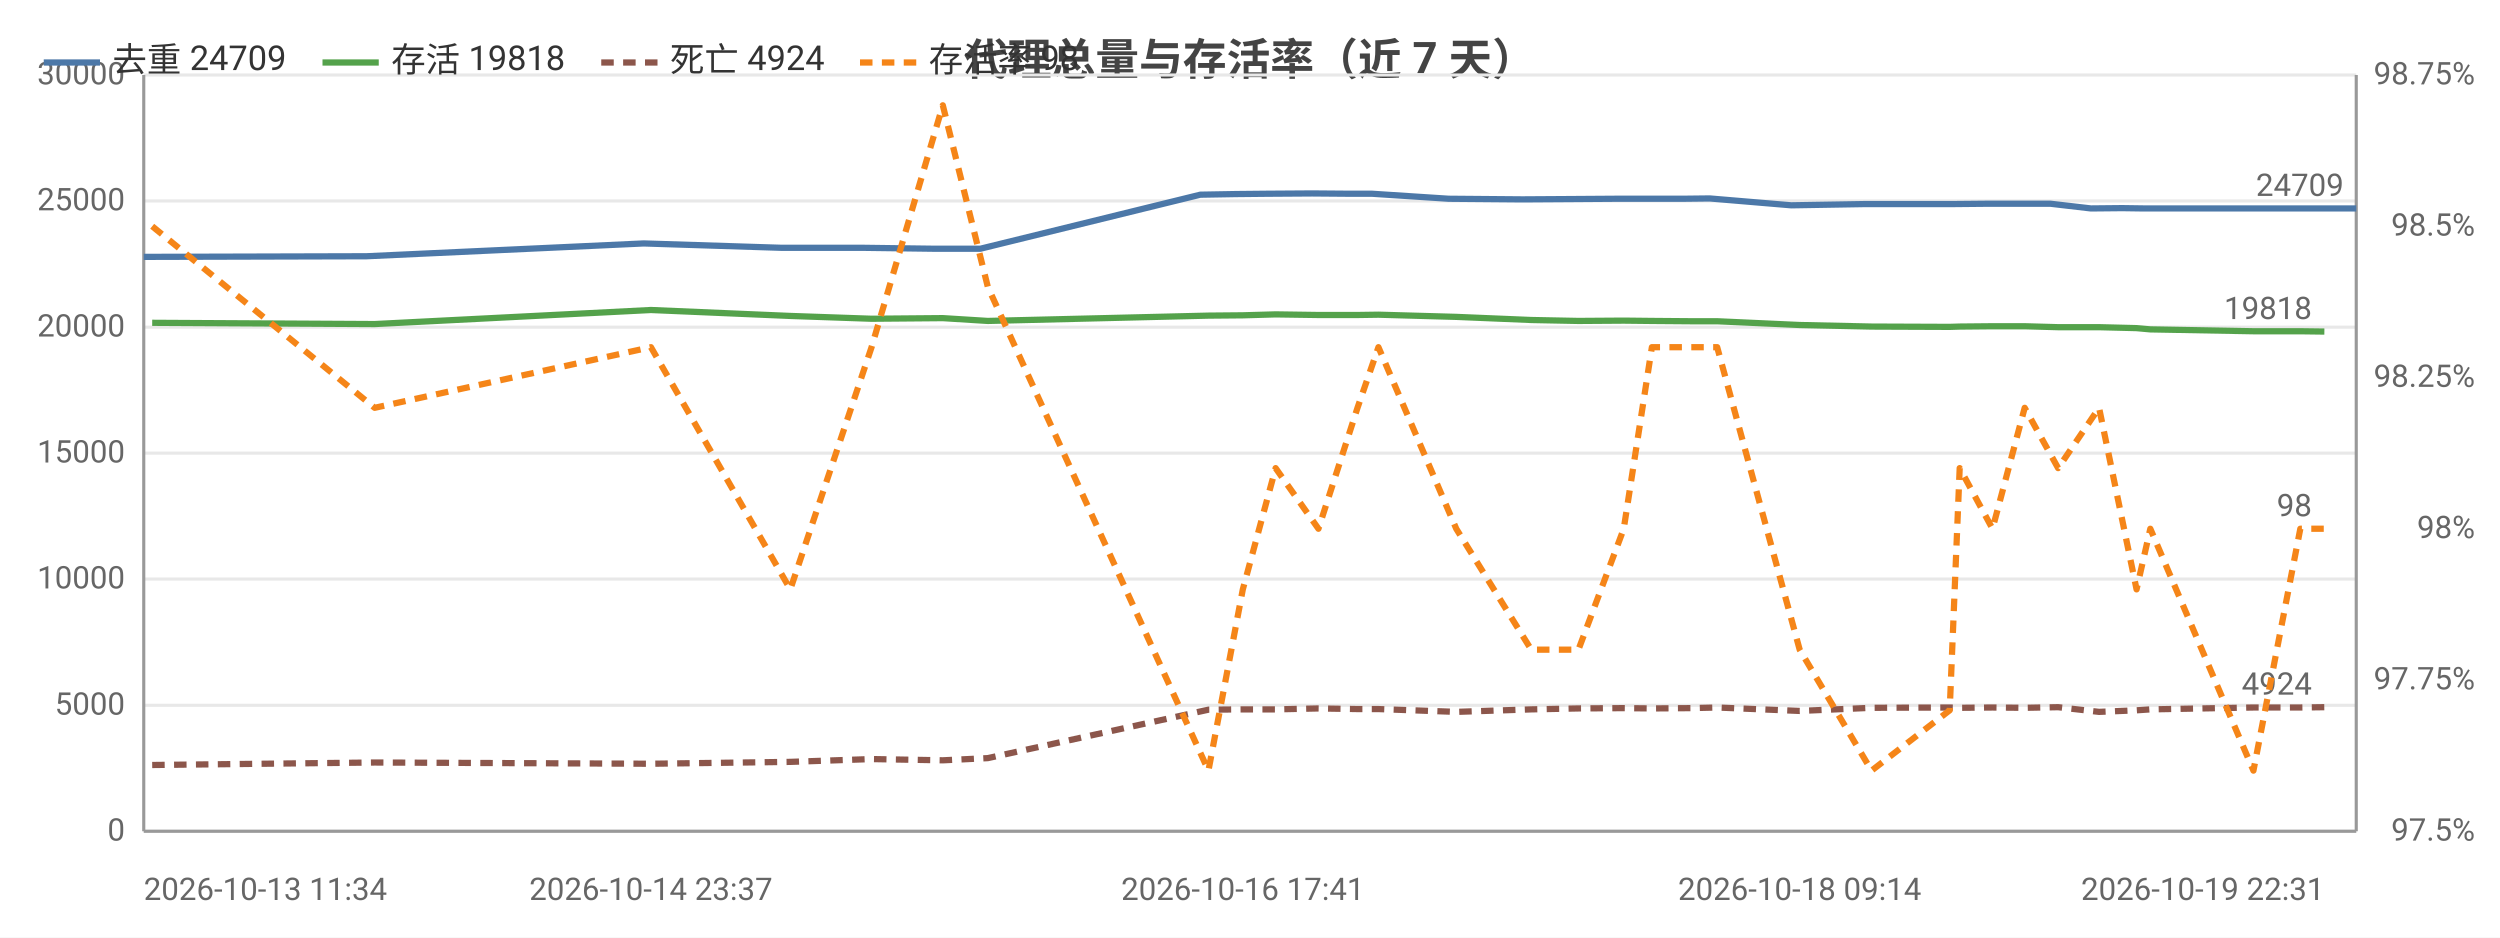
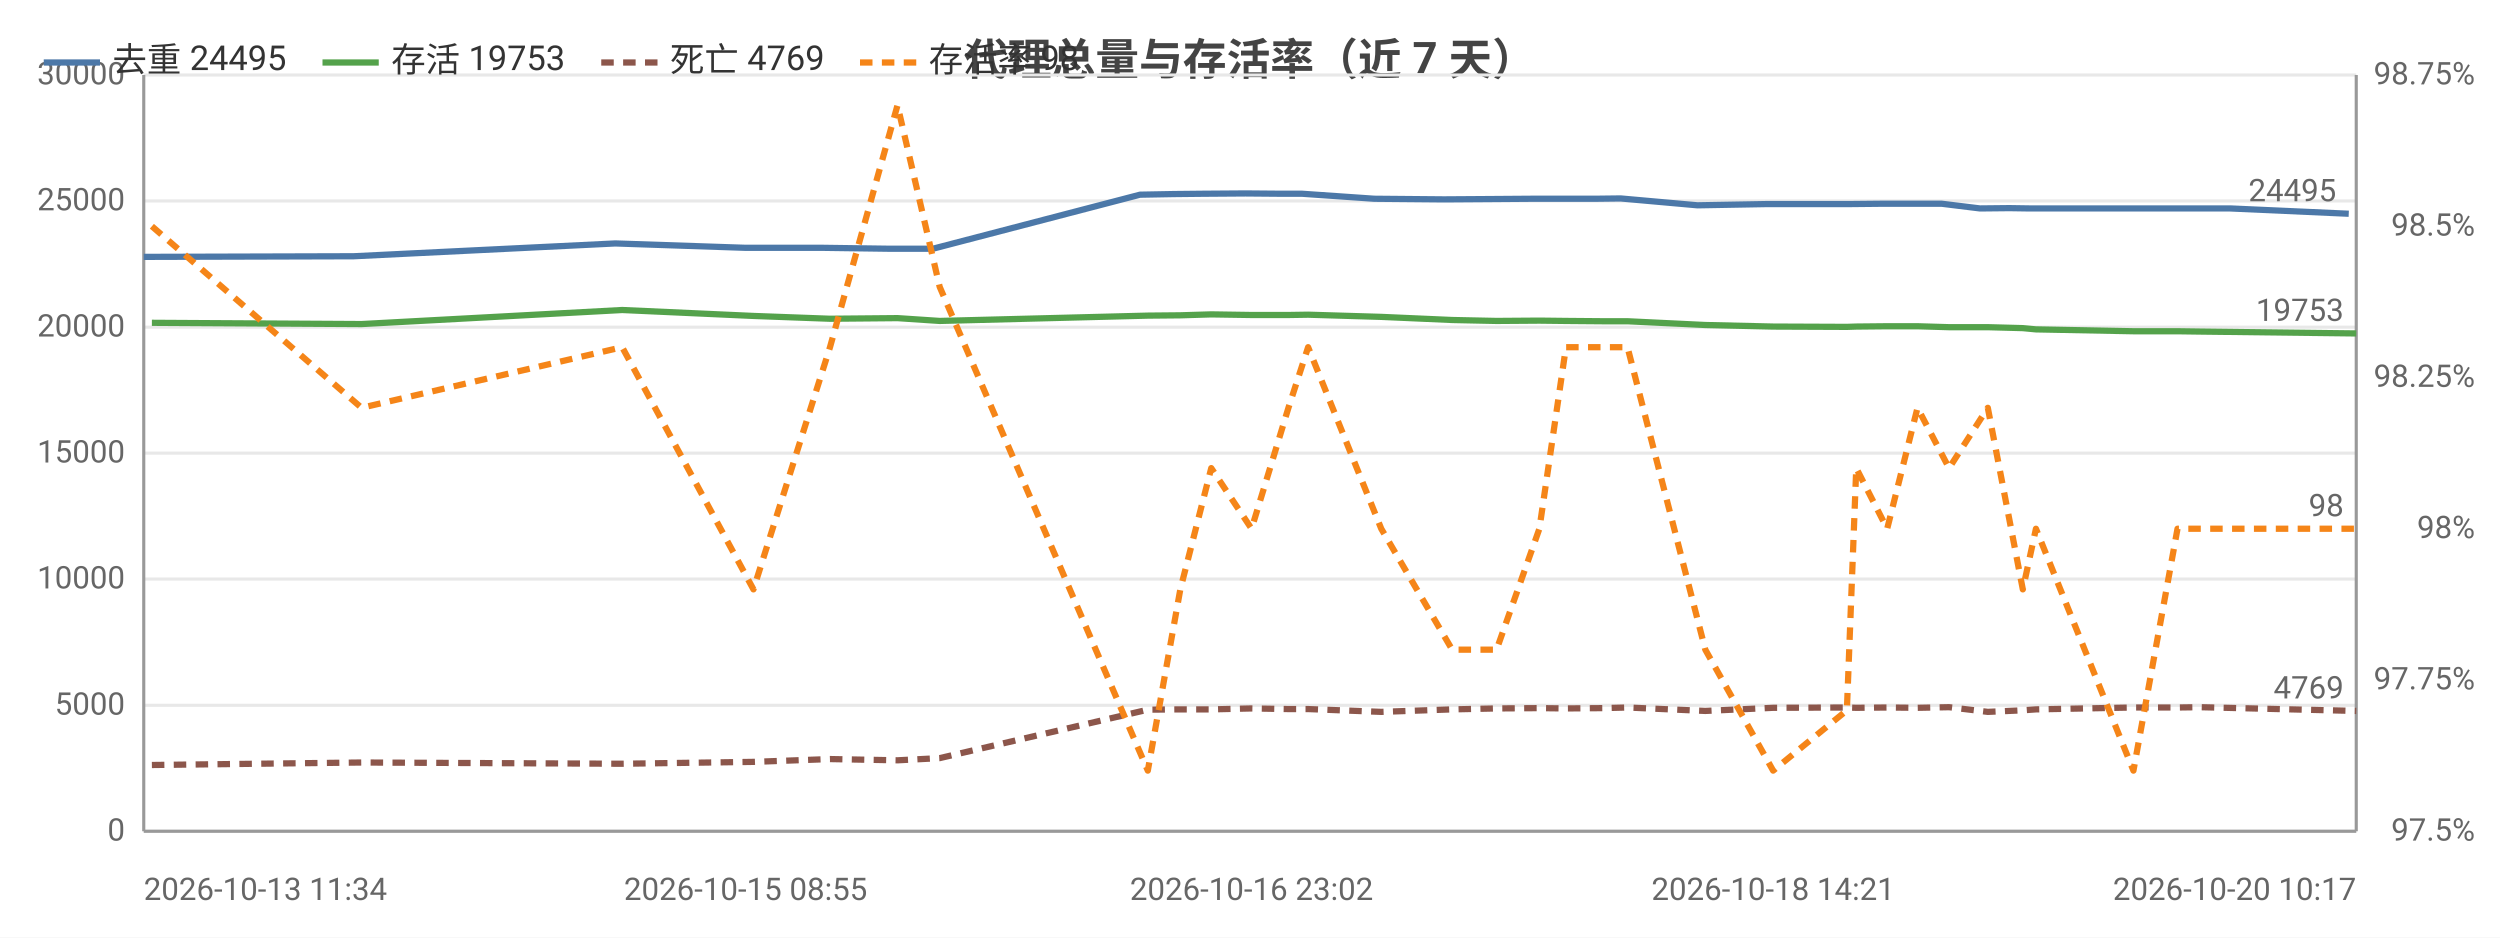
<svg xmlns="http://www.w3.org/2000/svg" width="800" height="300" viewBox="0 0 800 300">
  <rect width="800" height="300" fill="#ffffff" />
  <style>text{font-family:system-ui,-apple-system,'Segoe UI',Roboto,'PingFang SC','Microsoft YaHei','Noto Sans CJK SC',sans-serif}.g{stroke:#e8e8e8;stroke-width:1}.a{stroke:#999;stroke-width:1}.t{font-size:10px;fill:#666}.m{font-size:10px;text-anchor:middle;fill:#666}.e{font-size:10px;text-anchor:end;fill:#666}.l{font-size:11px;fill:#333}.tt{font-size:14px;font-weight:600;text-anchor:middle;fill:#444}.em{font-size:13px;text-anchor:middle;fill:#999}</style>
  <text class="tt" x="400.0" y="24">代理总量与存活率（近 7 天）</text>
  <line class="g" x1="46" y1="266" x2="754" y2="266" />
  <text class="e" x="40" y="269">0</text>
  <line class="g" x1="46" y1="225.7" x2="754" y2="225.7" />
  <text class="e" x="40" y="228.7">5000</text>
  <line class="g" x1="46" y1="185.3" x2="754" y2="185.3" />
  <text class="e" x="40" y="188.3">10000</text>
  <line class="g" x1="46" y1="145" x2="754" y2="145" />
  <text class="e" x="40" y="148">15000</text>
  <line class="g" x1="46" y1="104.7" x2="754" y2="104.7" />
  <text class="e" x="40" y="107.7">20000</text>
  <line class="g" x1="46" y1="64.3" x2="754" y2="64.3" />
  <text class="e" x="40" y="67.3">25000</text>
  <line class="g" x1="46" y1="24" x2="754" y2="24" />
  <text class="e" x="40" y="27">30000</text>
  <text class="e" x="792" y="269">97.5%</text>
  <text class="e" x="792" y="220.6">97.75%</text>
  <text class="e" x="792" y="172.2">98%</text>
  <text class="e" x="792" y="123.8">98.25%</text>
  <text class="e" x="792" y="75.4">98.5%</text>
  <text class="e" x="792" y="27">98.75%</text>
  <line class="a" x1="754" y1="24" x2="754" y2="266" />
  <line class="a" x1="46" y1="24" x2="46" y2="266" />
  <line class="a" x1="46" y1="266" x2="754" y2="266" />
-   <polyline fill="none" stroke="#4c78a8" stroke-width="2" stroke-linejoin="round" points="46,82.2 117.3,82.0 206.0,77.9 250.2,79.3 276.4,79.3 299.3,79.6 313.7,79.6 384.1,62.3 395.5,62.1 405.4,62.0 419.9,61.9 432.1,62.0 439.1,62.0 463.6,63.6 487.2,63.8 502.6,63.7 517.0,63.6 526.4,63.6 538.4,63.6 547.1,63.5 573.2,65.7 596.8,65.3 621.3,65.3 625.0,65.3 635.4,65.2 645.6,65.2 656.2,65.2 669.1,66.7 679.1,66.6 686.0,66.7 718.7,66.7 733.4,66.7 741.8,66.7 754,66.7" />
+   <polyline fill="none" stroke="#4c78a8" stroke-width="2" stroke-linejoin="round" points="46,82.2 113.2,82.0 196.9,77.9 238.6,79.3 263.3,79.3 284.9,79.6 298.5,79.6 364.8,62.3 375.6,62.1 385.0,62.0 398.6,61.9 410.1,62.0 416.7,62.0 439.8,63.6 462.1,63.8 476.6,63.7 490.1,63.6 499.0,63.6 510.4,63.6 518.6,63.5 543.2,65.7 565.4,65.3 588.5,65.3 592.0,65.3 601.8,65.2 611.5,65.2 621.4,65.2 633.6,66.7 643.0,66.6 649.5,66.7 680.3,66.7 694.2,66.7 702.2,66.7 713.7,66.7 751.6,68.4" />
  <circle cx="46" cy="82.2" r="4" fill="transparent" />
-   <circle cx="206.0" cy="77.9" r="4" fill="transparent" />
-   <circle cx="250.2" cy="79.3" r="4" fill="transparent" />
-   <circle cx="299.3" cy="79.6" r="4" fill="transparent" />
-   <circle cx="384.1" cy="62.3" r="4" fill="transparent" />
-   <circle cx="405.4" cy="62.0" r="4" fill="transparent" />
-   <circle cx="419.9" cy="61.9" r="4" fill="transparent" />
-   <circle cx="439.1" cy="62.0" r="4" fill="transparent" />
-   <circle cx="487.2" cy="63.8" r="4" fill="transparent" />
-   <circle cx="517.0" cy="63.6" r="4" fill="transparent" />
-   <circle cx="526.4" cy="63.6" r="4" fill="transparent" />
-   <circle cx="547.1" cy="63.5" r="4" fill="transparent" />
-   <circle cx="596.8" cy="65.3" r="4" fill="transparent" />
-   <circle cx="625.0" cy="65.3" r="4" fill="transparent" />
-   <circle cx="635.4" cy="65.2" r="4" fill="transparent" />
-   <circle cx="656.2" cy="65.2" r="4" fill="transparent" />
-   <circle cx="679.1" cy="66.6" r="4" fill="transparent" />
-   <circle cx="718.7" cy="66.7" r="4" fill="transparent" />
-   <circle cx="733.4" cy="66.7" r="4" fill="transparent" />
-   <circle cx="754" cy="66.7" r="4" fill="transparent" />
-   <text class="t" x="750" y="62.7" text-anchor="end" fill="#4c78a8">24709</text>
-   <polyline fill="none" stroke="#54a24b" stroke-width="2" stroke-linejoin="round" points="48.7,103.3 119.9,103.7 208.3,99.2 252.9,101.1 278.9,102.0 301.7,101.8 316.1,102.7 386.7,101.0 397.7,100.9 408.2,100.6 421.9,100.8 434.4,100.8 441.1,100.7 466.0,101.4 490.0,102.4 505.1,102.7 519.6,102.6 528.6,102.7 541.1,102.8 549.5,102.8 575.9,104.0 598.9,104.5 623.9,104.6 627.1,104.5 637.6,104.4 647.9,104.4 658.6,104.7 671.7,104.7 683.7,105.0 688.1,105.4 721.1,106.0 736.1,106.0 743.8,106.1" />
-   <circle cx="48.7" cy="103.3" r="4" fill="transparent" />
-   <circle cx="208.3" cy="99.2" r="4" fill="transparent" />
-   <circle cx="252.9" cy="101.1" r="4" fill="transparent" />
-   <circle cx="301.7" cy="101.8" r="4" fill="transparent" />
-   <circle cx="386.7" cy="101.0" r="4" fill="transparent" />
-   <circle cx="397.7" cy="100.9" r="4" fill="transparent" />
-   <circle cx="421.9" cy="100.8" r="4" fill="transparent" />
-   <circle cx="441.1" cy="100.7" r="4" fill="transparent" />
-   <circle cx="466.0" cy="101.4" r="4" fill="transparent" />
-   <circle cx="505.1" cy="102.7" r="4" fill="transparent" />
-   <circle cx="528.6" cy="102.7" r="4" fill="transparent" />
-   <circle cx="549.5" cy="102.8" r="4" fill="transparent" />
-   <circle cx="575.9" cy="104.0" r="4" fill="transparent" />
-   <circle cx="623.9" cy="104.6" r="4" fill="transparent" />
-   <circle cx="637.6" cy="104.4" r="4" fill="transparent" />
-   <circle cx="647.9" cy="104.4" r="4" fill="transparent" />
-   <circle cx="671.7" cy="104.7" r="4" fill="transparent" />
-   <circle cx="688.1" cy="105.4" r="4" fill="transparent" />
-   <circle cx="721.1" cy="106.0" r="4" fill="transparent" />
-   <circle cx="743.8" cy="106.1" r="4" fill="transparent" />
-   <text class="t" x="739.8" y="102.1" text-anchor="end" fill="#54a24b">19818</text>
-   <polyline fill="none" stroke="#8c564b" stroke-width="2" stroke-dasharray="4,3" stroke-linejoin="round" points="48.7,244.8 119.9,244.0 208.3,244.4 252.9,243.8 278.9,242.9 301.7,243.3 316.1,242.6 386.7,227.1 397.7,227.0 408.2,227.0 421.9,226.7 434.4,226.9 441.1,226.9 466.0,227.8 490.0,227.0 505.1,226.7 519.6,226.6 528.6,226.7 541.1,226.6 549.5,226.4 575.9,227.5 598.9,226.5 623.9,226.4 627.1,226.5 637.6,226.4 647.9,226.5 658.6,226.3 671.7,227.8 683.7,227.3 688.1,227.0 721.1,226.4 736.1,226.4 743.8,226.3" />
-   <circle cx="48.7" cy="244.8" r="4" fill="transparent" />
-   <circle cx="208.3" cy="244.4" r="4" fill="transparent" />
-   <circle cx="252.9" cy="243.8" r="4" fill="transparent" />
-   <circle cx="301.7" cy="243.3" r="4" fill="transparent" />
-   <circle cx="386.7" cy="227.1" r="4" fill="transparent" />
-   <circle cx="397.7" cy="227.0" r="4" fill="transparent" />
-   <circle cx="421.9" cy="226.7" r="4" fill="transparent" />
-   <circle cx="441.1" cy="226.9" r="4" fill="transparent" />
-   <circle cx="466.0" cy="227.8" r="4" fill="transparent" />
-   <circle cx="505.1" cy="226.7" r="4" fill="transparent" />
-   <circle cx="528.6" cy="226.7" r="4" fill="transparent" />
-   <circle cx="549.5" cy="226.4" r="4" fill="transparent" />
-   <circle cx="575.9" cy="227.5" r="4" fill="transparent" />
-   <circle cx="623.9" cy="226.4" r="4" fill="transparent" />
-   <circle cx="637.6" cy="226.4" r="4" fill="transparent" />
-   <circle cx="647.9" cy="226.5" r="4" fill="transparent" />
-   <circle cx="671.7" cy="227.8" r="4" fill="transparent" />
-   <circle cx="688.1" cy="227.0" r="4" fill="transparent" />
-   <circle cx="721.1" cy="226.4" r="4" fill="transparent" />
-   <circle cx="743.8" cy="226.3" r="4" fill="transparent" />
-   <text class="t" x="739.8" y="222.3" text-anchor="end" fill="#8c564b">4924</text>
-   <polyline fill="none" stroke="#f58518" stroke-width="2" stroke-dasharray="4,3" stroke-linejoin="round" points="48.7,72.4 119.9,130.5 208.3,111.1 252.9,188.6 278.9,111.1 301.7,33.7 316.1,91.8 386.7,246.6 397.7,188.6 408.2,149.8 421.9,169.2 434.4,130.5 441.1,111.1 466.0,169.2 490.0,207.9 505.1,207.9 519.6,169.2 528.6,111.1 541.1,111.1 549.5,111.1 575.9,207.9 598.9,246.6 623.9,227.3 627.1,149.8 637.6,169.2 647.9,130.5 658.6,149.8 671.7,130.5 683.7,188.6 688.1,169.2 721.1,246.6 736.1,169.2 743.8,169.2" />
-   <circle cx="48.7" cy="72.4" r="4" fill="transparent" />
-   <circle cx="208.3" cy="111.1" r="4" fill="transparent" />
-   <circle cx="252.9" cy="188.6" r="4" fill="transparent" />
-   <circle cx="301.7" cy="33.7" r="4" fill="transparent" />
-   <circle cx="386.7" cy="246.6" r="4" fill="transparent" />
-   <circle cx="397.7" cy="188.6" r="4" fill="transparent" />
-   <circle cx="421.9" cy="169.2" r="4" fill="transparent" />
-   <circle cx="441.1" cy="111.1" r="4" fill="transparent" />
-   <circle cx="466.0" cy="169.2" r="4" fill="transparent" />
-   <circle cx="505.1" cy="207.9" r="4" fill="transparent" />
-   <circle cx="528.6" cy="111.1" r="4" fill="transparent" />
-   <circle cx="549.5" cy="111.1" r="4" fill="transparent" />
-   <circle cx="575.9" cy="207.9" r="4" fill="transparent" />
-   <circle cx="623.9" cy="227.3" r="4" fill="transparent" />
-   <circle cx="637.6" cy="169.2" r="4" fill="transparent" />
-   <circle cx="647.9" cy="130.5" r="4" fill="transparent" />
-   <circle cx="671.7" cy="130.5" r="4" fill="transparent" />
-   <circle cx="688.1" cy="169.2" r="4" fill="transparent" />
-   <circle cx="721.1" cy="246.6" r="4" fill="transparent" />
-   <circle cx="743.8" cy="169.2" r="4" fill="transparent" />
-   <text class="t" x="739.8" y="165.2" text-anchor="end" fill="#f58518">98</text>
+   <circle cx="196.9" cy="77.9" r="4" fill="transparent" />
+   <circle cx="263.3" cy="79.3" r="4" fill="transparent" />
+   <circle cx="284.9" cy="79.6" r="4" fill="transparent" />
+   <circle cx="364.8" cy="62.3" r="4" fill="transparent" />
+   <circle cx="385.0" cy="62.0" r="4" fill="transparent" />
+   <circle cx="410.1" cy="62.0" r="4" fill="transparent" />
+   <circle cx="439.8" cy="63.6" r="4" fill="transparent" />
+   <circle cx="462.1" cy="63.8" r="4" fill="transparent" />
+   <circle cx="490.1" cy="63.6" r="4" fill="transparent" />
+   <circle cx="510.4" cy="63.6" r="4" fill="transparent" />
+   <circle cx="543.2" cy="65.7" r="4" fill="transparent" />
+   <circle cx="565.4" cy="65.3" r="4" fill="transparent" />
+   <circle cx="592.0" cy="65.3" r="4" fill="transparent" />
+   <circle cx="611.5" cy="65.2" r="4" fill="transparent" />
+   <circle cx="633.6" cy="66.7" r="4" fill="transparent" />
+   <circle cx="649.5" cy="66.7" r="4" fill="transparent" />
+   <circle cx="680.3" cy="66.7" r="4" fill="transparent" />
+   <circle cx="702.2" cy="66.7" r="4" fill="transparent" />
+   <circle cx="751.6" cy="68.4" r="4" fill="transparent" />
+   <text class="t" x="747.6" y="64.4" text-anchor="end" fill="#4c78a8">24495</text>
+   <polyline fill="none" stroke="#54a24b" stroke-width="2" stroke-linejoin="round" points="48.6,103.3 115.7,103.7 199.1,99.2 241.1,101.1 265.6,102.0 287.2,101.8 300.7,102.7 367.3,101.0 377.7,100.9 387.6,100.6 400.5,100.8 412.3,100.8 418.6,100.7 442.0,101.4 464.7,102.4 478.9,102.7 492.6,102.6 501.1,102.7 512.9,102.8 520.8,102.8 545.7,104.0 567.4,104.5 591.0,104.6 594.0,104.5 603.9,104.4 613.6,104.4 623.7,104.7 636.1,104.7 647.3,105.0 651.5,105.4 682.7,106.0 696.8,106.0 704.0,106.1 754,106.7" />
+   <circle cx="48.6" cy="103.3" r="4" fill="transparent" />
+   <circle cx="199.1" cy="99.2" r="4" fill="transparent" />
+   <circle cx="241.1" cy="101.1" r="4" fill="transparent" />
+   <circle cx="287.2" cy="101.8" r="4" fill="transparent" />
+   <circle cx="367.3" cy="101.0" r="4" fill="transparent" />
+   <circle cx="387.6" cy="100.6" r="4" fill="transparent" />
+   <circle cx="400.5" cy="100.8" r="4" fill="transparent" />
+   <circle cx="418.6" cy="100.7" r="4" fill="transparent" />
+   <circle cx="464.7" cy="102.4" r="4" fill="transparent" />
+   <circle cx="492.6" cy="102.6" r="4" fill="transparent" />
+   <circle cx="501.1" cy="102.7" r="4" fill="transparent" />
+   <circle cx="520.8" cy="102.8" r="4" fill="transparent" />
+   <circle cx="567.4" cy="104.5" r="4" fill="transparent" />
+   <circle cx="594.0" cy="104.5" r="4" fill="transparent" />
+   <circle cx="603.9" cy="104.4" r="4" fill="transparent" />
+   <circle cx="623.7" cy="104.7" r="4" fill="transparent" />
+   <circle cx="647.3" cy="105.0" r="4" fill="transparent" />
+   <circle cx="682.7" cy="106.0" r="4" fill="transparent" />
+   <circle cx="696.8" cy="106.0" r="4" fill="transparent" />
+   <circle cx="754" cy="106.7" r="4" fill="transparent" />
+   <text class="t" x="750" y="102.7" text-anchor="end" fill="#54a24b">19753</text>
+   <polyline fill="none" stroke="#8c564b" stroke-width="2" stroke-dasharray="4,3" stroke-linejoin="round" points="48.6,244.8 115.7,244.0 199.1,244.4 241.1,243.8 265.6,242.9 287.2,243.3 300.7,242.6 367.3,227.1 377.7,227.0 387.6,227.0 400.5,226.7 412.3,226.9 418.6,226.9 442.0,227.8 464.7,227.0 478.9,226.7 492.6,226.6 501.1,226.7 512.9,226.6 520.8,226.4 545.7,227.5 567.4,226.5 591.0,226.4 594.0,226.5 603.9,226.4 613.6,226.5 623.7,226.3 636.1,227.8 647.3,227.3 651.5,227.0 682.7,226.4 696.8,226.4 704.0,226.3 754,227.5" />
+   <circle cx="48.6" cy="244.8" r="4" fill="transparent" />
+   <circle cx="199.1" cy="244.4" r="4" fill="transparent" />
+   <circle cx="241.1" cy="243.8" r="4" fill="transparent" />
+   <circle cx="287.2" cy="243.3" r="4" fill="transparent" />
+   <circle cx="367.3" cy="227.1" r="4" fill="transparent" />
+   <circle cx="387.6" cy="227.0" r="4" fill="transparent" />
+   <circle cx="400.5" cy="226.7" r="4" fill="transparent" />
+   <circle cx="418.6" cy="226.9" r="4" fill="transparent" />
+   <circle cx="464.7" cy="227.0" r="4" fill="transparent" />
+   <circle cx="492.6" cy="226.6" r="4" fill="transparent" />
+   <circle cx="501.1" cy="226.7" r="4" fill="transparent" />
+   <circle cx="520.8" cy="226.4" r="4" fill="transparent" />
+   <circle cx="567.4" cy="226.5" r="4" fill="transparent" />
+   <circle cx="594.0" cy="226.5" r="4" fill="transparent" />
+   <circle cx="603.9" cy="226.4" r="4" fill="transparent" />
+   <circle cx="623.7" cy="226.3" r="4" fill="transparent" />
+   <circle cx="647.3" cy="227.3" r="4" fill="transparent" />
+   <circle cx="682.7" cy="226.4" r="4" fill="transparent" />
+   <circle cx="696.8" cy="226.4" r="4" fill="transparent" />
+   <circle cx="754" cy="227.5" r="4" fill="transparent" />
+   <text class="t" x="750" y="223.5" text-anchor="end" fill="#8c564b">4769</text>
+   <polyline fill="none" stroke="#f58518" stroke-width="2" stroke-dasharray="4,3" stroke-linejoin="round" points="48.6,72.4 115.7,130.5 199.1,111.1 241.1,188.6 265.6,111.1 287.2,33.7 300.7,91.8 367.3,246.6 377.7,188.6 387.6,149.8 400.5,169.2 412.3,130.5 418.6,111.1 442.0,169.2 464.7,207.9 478.9,207.9 492.6,169.2 501.1,111.1 512.9,111.1 520.8,111.1 545.7,207.9 567.4,246.6 591.0,227.3 594.0,149.8 603.9,169.2 613.6,130.5 623.7,149.8 636.1,130.5 647.3,188.6 651.5,169.2 682.7,246.6 696.8,169.2 704.0,169.2 754,169.2" />
+   <circle cx="48.6" cy="72.4" r="4" fill="transparent" />
+   <circle cx="199.1" cy="111.1" r="4" fill="transparent" />
+   <circle cx="241.1" cy="188.6" r="4" fill="transparent" />
+   <circle cx="287.2" cy="33.7" r="4" fill="transparent" />
+   <circle cx="367.3" cy="246.6" r="4" fill="transparent" />
+   <circle cx="387.6" cy="149.8" r="4" fill="transparent" />
+   <circle cx="400.5" cy="169.2" r="4" fill="transparent" />
+   <circle cx="418.6" cy="111.1" r="4" fill="transparent" />
+   <circle cx="464.7" cy="207.9" r="4" fill="transparent" />
+   <circle cx="492.6" cy="169.2" r="4" fill="transparent" />
+   <circle cx="501.1" cy="111.1" r="4" fill="transparent" />
+   <circle cx="520.8" cy="111.1" r="4" fill="transparent" />
+   <circle cx="567.4" cy="246.6" r="4" fill="transparent" />
+   <circle cx="594.0" cy="149.8" r="4" fill="transparent" />
+   <circle cx="603.9" cy="169.2" r="4" fill="transparent" />
+   <circle cx="623.7" cy="149.8" r="4" fill="transparent" />
+   <circle cx="647.3" cy="188.6" r="4" fill="transparent" />
+   <circle cx="682.7" cy="246.6" r="4" fill="transparent" />
+   <circle cx="696.8" cy="169.2" r="4" fill="transparent" />
+   <circle cx="754" cy="169.2" r="4" fill="transparent" />
+   <text class="t" x="750" y="165.2" text-anchor="end" fill="#f58518">98</text>
  <text class="t" x="46" y="288">2026-10-13 11:34</text>
-   <text class="m" x="208.3" y="288">2026-10-14 23:37</text>
-   <text class="m" x="397.7" y="288">2026-10-16 17:41</text>
-   <text class="m" x="575.9" y="288">2026-10-18 09:14</text>
-   <text class="e" x="743.8" y="288">2026-10-19 22:31</text>
+   <text class="m" x="238.6" y="288">2026-10-15 08:55</text>
+   <text class="m" x="400.5" y="288">2026-10-16 23:02</text>
+   <text class="m" x="567.4" y="288">2026-10-18 14:21</text>
+   <text class="e" x="754" y="288">2026-10-20 10:17</text>
  <line x1="14" y1="20" x2="32" y2="20" stroke="#4c78a8" stroke-width="2" />
-   <text class="l" x="36" y="23">去重 24709</text>
+   <text class="l" x="36" y="23">去重 24495</text>
  <line x1="103.2" y1="20" x2="121.2" y2="20" stroke="#54a24b" stroke-width="2" />
-   <text class="l" x="125.2" y="23">存活 19818</text>
+   <text class="l" x="125.2" y="23">存活 19753</text>
  <line x1="192.4" y1="20" x2="210.4" y2="20" stroke="#8c564b" stroke-width="2" stroke-dasharray="4,3" />
-   <text class="l" x="214.4" y="23">死亡 4924</text>
+   <text class="l" x="214.4" y="23">死亡 4769</text>
  <line x1="275.2" y1="20" x2="293.2" y2="20" stroke="#f58518" stroke-width="2" stroke-dasharray="4,3" />
  <text class="l" x="297.2" y="23">存活率 98</text>
</svg>
